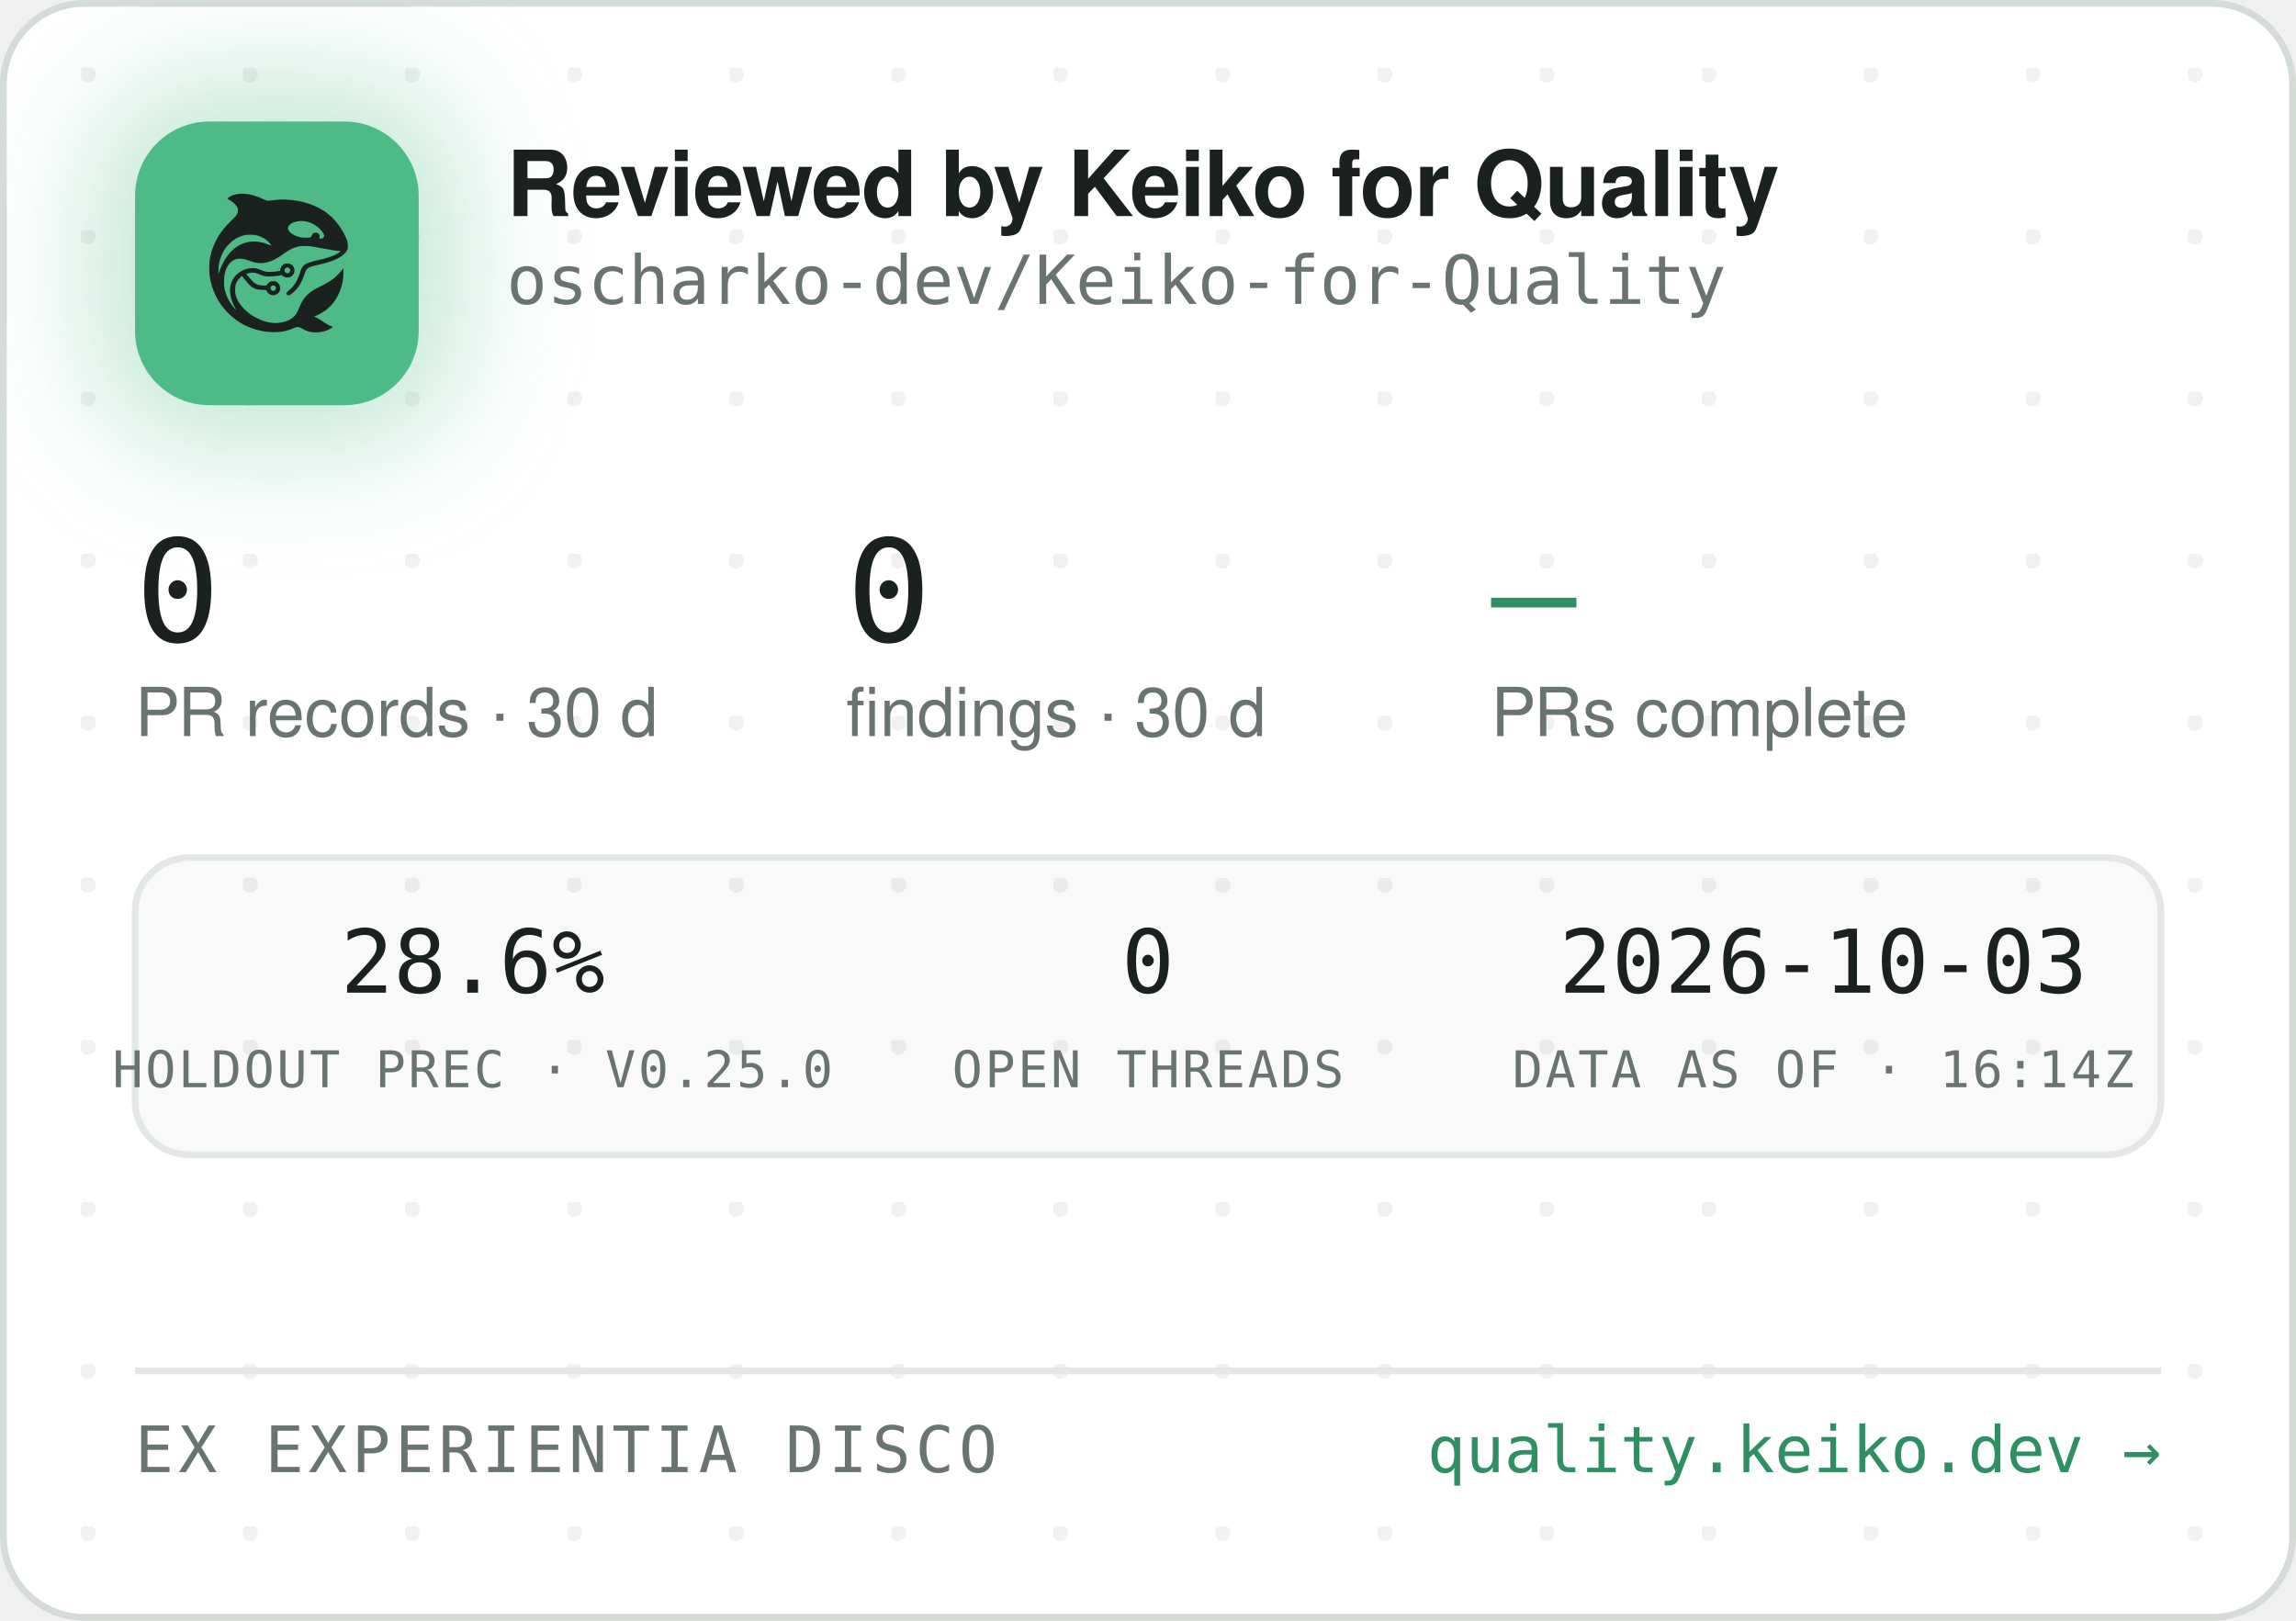
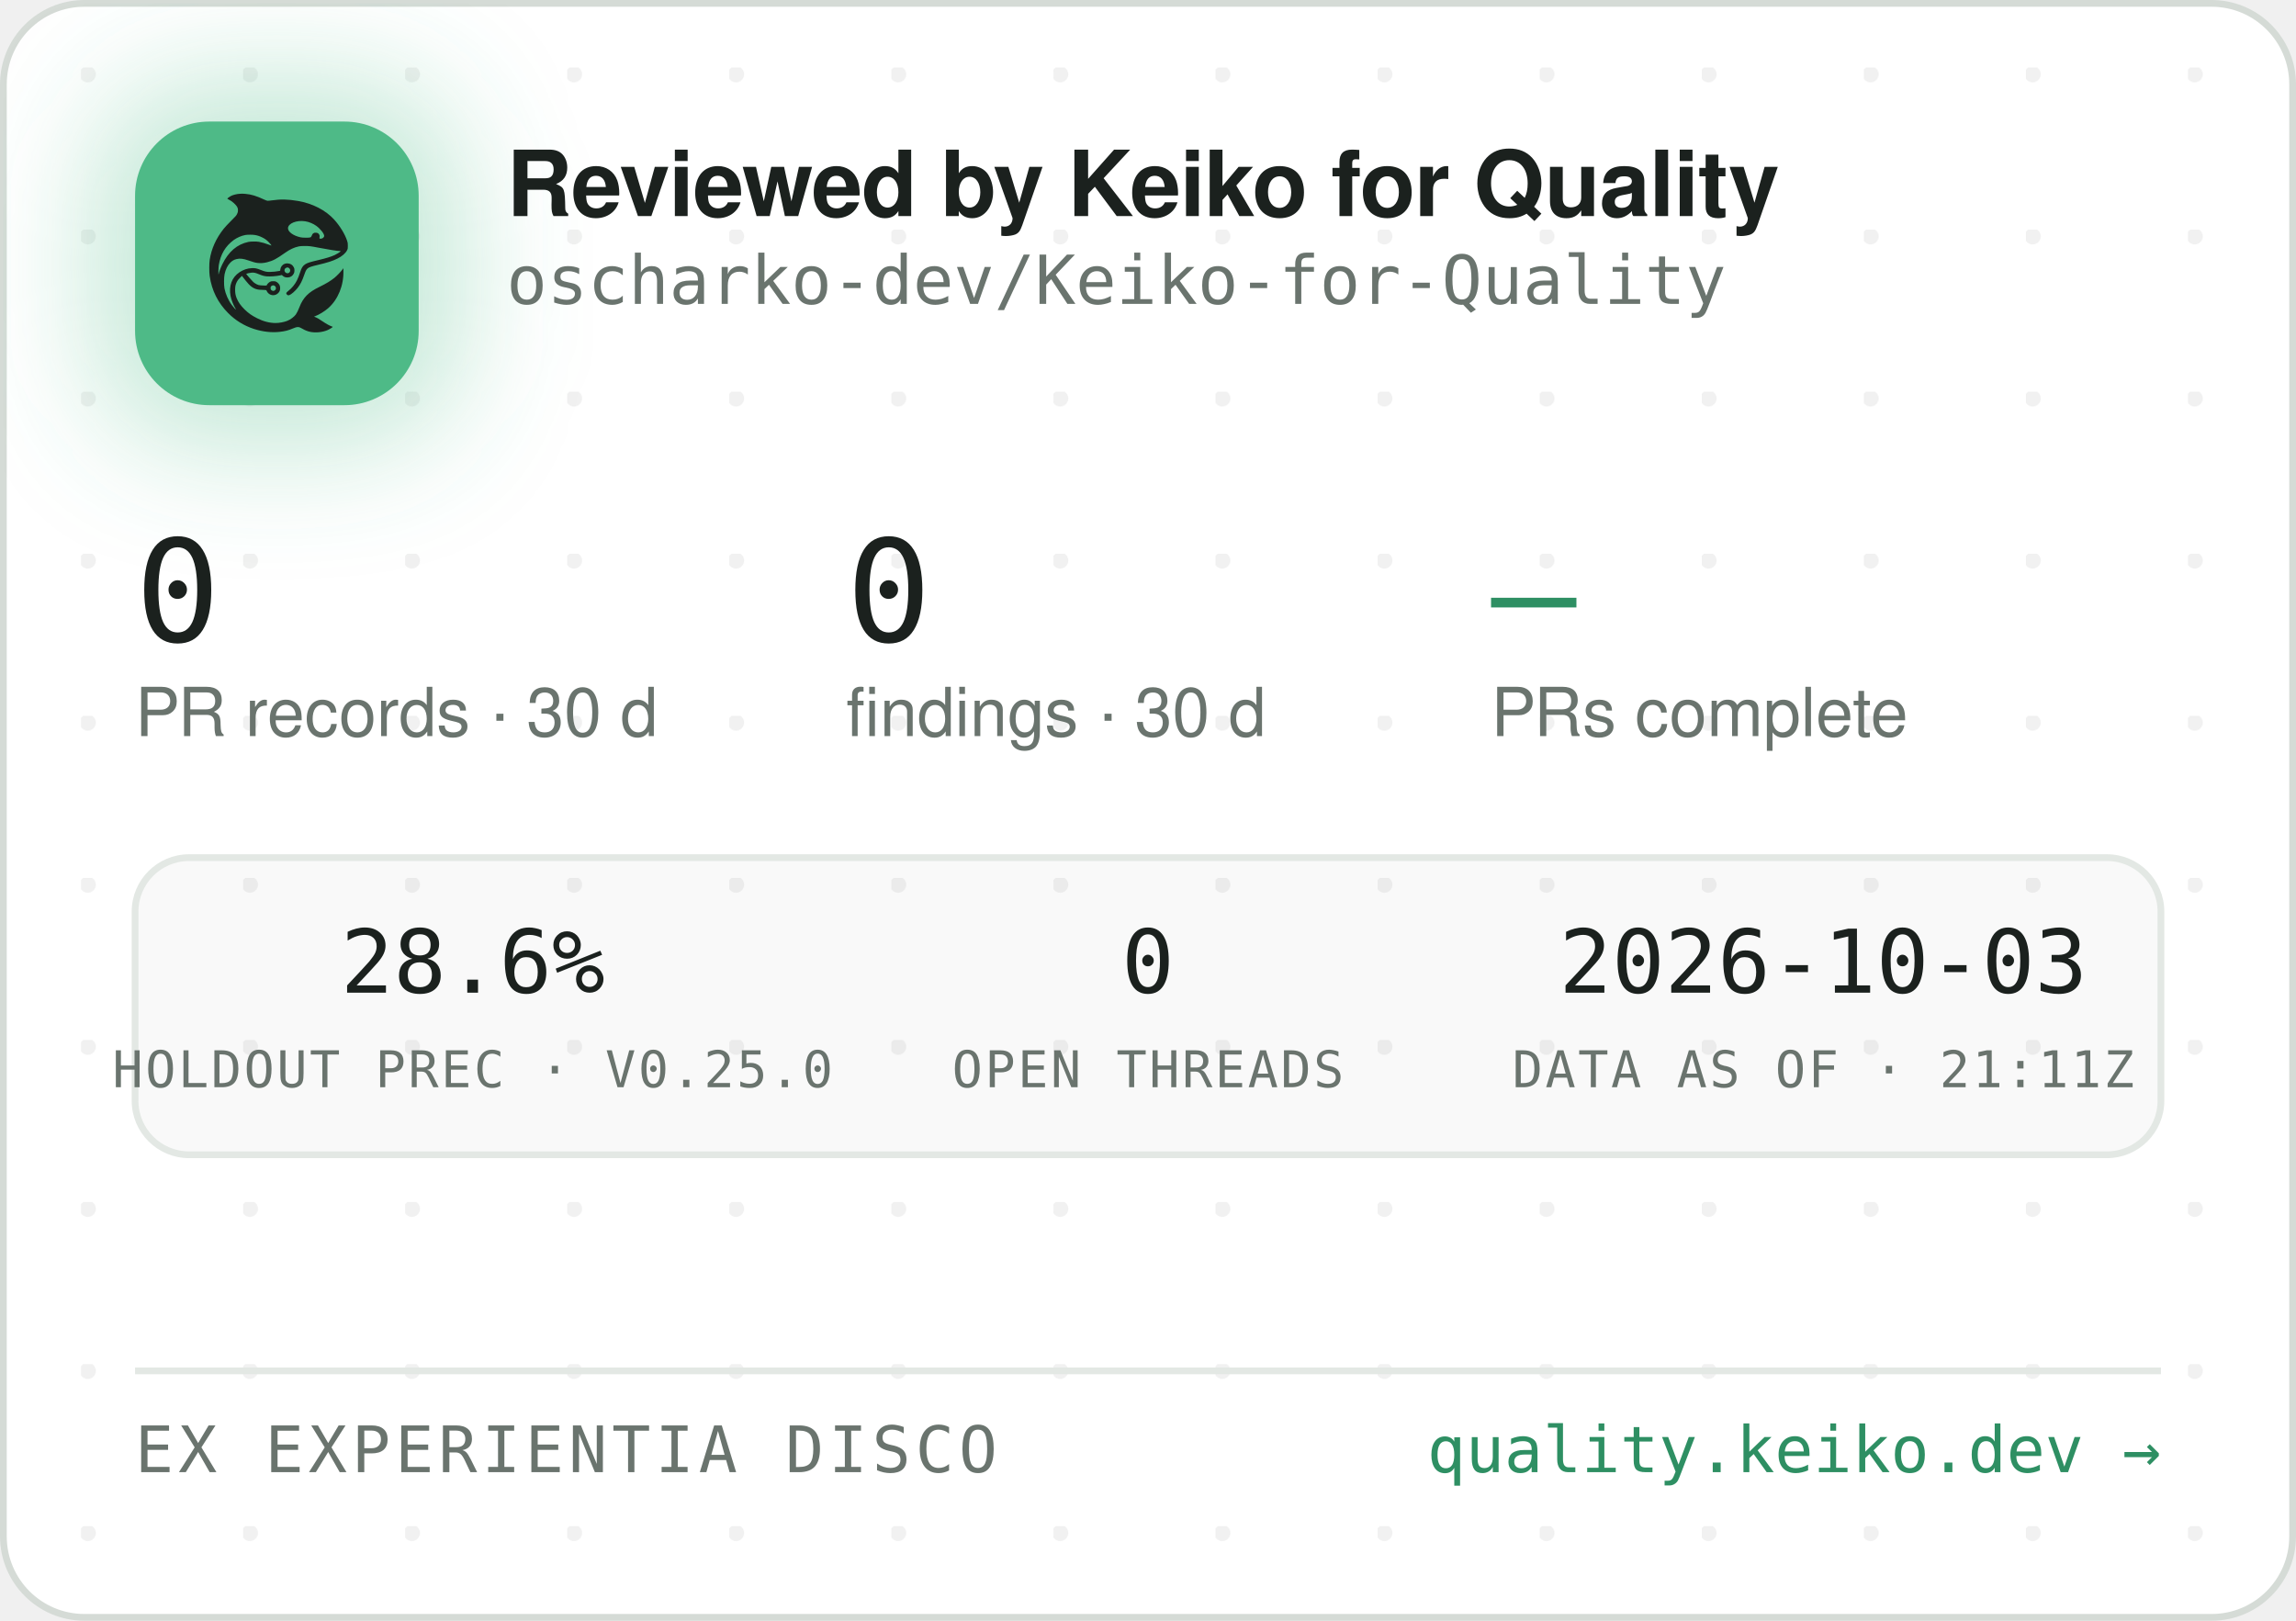
<svg xmlns="http://www.w3.org/2000/svg" width="340" height="240" viewBox="0 0 340 240" role="img" aria-label="Reviewed by Keiko for Quality — oscharko-dev/Keiko-for-Quality">
  <defs>
    <pattern id="dots" width="24" height="24" patternUnits="userSpaceOnUse" x="12" y="10">
      <circle cx="1" cy="1" r="1.2" fill="rgba(27,33,30,0.06)" />
    </pattern>
    <filter id="glow" x="-60%" y="-60%" width="220%" height="220%">
      <feGaussianBlur stdDeviation="9" />
    </filter>
    <clipPath id="card">
      <rect x="0.5" y="0.5" width="339" height="239" rx="12" />
    </clipPath>
  </defs>
  <rect x="0.5" y="0.5" width="339" height="239" rx="12" fill="#FFFFFF" stroke="#D5DBD6" />
  <rect x="0.5" y="0.5" width="339" height="239" rx="12" fill="url(#dots)" />
  <g clip-path="url(#card)">
    <rect x="14" y="12" width="54" height="54" rx="16" fill="rgba(78,186,135,0.35)" filter="url(#glow)" />
    <rect x="20" y="18" width="42" height="42" rx="11" fill="#4EBA87" />
    <g transform="translate(24,22) scale(0.03320312)">
      <g transform="translate(1024 0) scale(-1 1)">
        <g transform="translate(1024, 1024) scale(-0.1, -0.1)" fill="#1B211E" stroke="none">
          <path d="M3465 8223 c-144 -8 -314 -52 -408 -105 -69 -39 -146 -99 -146 -113 0 -5 30 -24 68 -42 146 -70 323 -229 377 -340 25 -49 29 -70 29 -138 -1 -72 -5 -88 -39 -160 -36 -75 -54 -95 -265 -305 -134 -132 -270 -279 -331 -355 -339 -425 -552 -896 -626 -1390 -25 -165 -25 -549 0 -720 92 -645 368 -1196 826 -1655 322 -324 710 -562 1145 -704 389 -126 793 -172 1155 -130 235 27 377 63 579 149 205 87 268 86 423 -7 102 -62 231 -115 335 -138 247 -56 562 -26 794 74 92 40 244 136 232 146 -4 3 -26 12 -48 19 -86 28 -246 116 -385 211 -162 112 -284 182 -357 207 l-48 17 40 15 c185 70 436 223 595 363 438 386 695 1014 678 1663 l-3 120 -50 -70 c-64 -90 -248 -280 -350 -362 -171 -136 -366 -255 -645 -391 -288 -140 -442 -243 -590 -391 -136 -137 -247 -316 -325 -526 -47 -127 -114 -262 -160 -326 -79 -107 -237 -224 -384 -283 -136 -55 -355 -96 -514 -96 -274 0 -548 71 -832 215 -242 123 -375 216 -553 389 -175 171 -287 332 -361 517 -44 114 -63 216 -63 359 0 152 17 233 74 350 35 70 59 102 136 179 l95 94 21 -29 c55 -75 219 -277 277 -338 171 -183 337 -256 582 -256 56 0 126 -3 155 -7 53 -6 54 -7 76 -57 30 -66 97 -128 172 -156 151 -57 318 11 395 160 33 62 34 193 3 261 -30 64 -88 125 -148 157 -44 23 -63 27 -141 27 -78 0 -97 -4 -140 -27 -58 -30 -131 -105 -141 -142 -6 -25 -8 -26 -93 -26 -47 0 -131 5 -186 10 -87 8 -111 15 -182 51 -45 22 -109 66 -143 96 -59 53 -326 361 -319 367 14 11 179 47 241 52 102 9 177 -7 318 -66 158 -66 243 -89 357 -99 157 -12 413 5 582 40 l93 19 44 -39 c59 -52 135 -75 228 -69 117 8 212 72 262 176 23 47 28 71 28 138 0 70 -4 89 -29 138 -55 110 -145 167 -270 174 -65 3 -91 0 -137 -18 -107 -40 -183 -140 -195 -257 l-6 -52 -51 -11 c-104 -23 -285 -41 -411 -42 -149 -1 -211 12 -402 88 -186 74 -256 88 -403 81 -193 -8 -377 -70 -546 -182 -342 -228 -485 -611 -399 -1064 30 -157 119 -388 209 -541 20 -35 35 -64 33 -66 -8 -8 -111 108 -190 214 -154 206 -278 489 -324 737 -28 154 -25 492 6 635 46 216 133 391 256 514 82 82 161 128 271 156 152 39 300 23 529 -57 217 -76 308 -101 410 -114 137 -17 284 -7 426 30 272 70 414 145 809 425 217 153 399 238 610 283 64 14 129 18 265 18 197 0 269 -9 615 -76 461 -89 843 -149 952 -149 41 0 41 0 23 -20 -28 -31 -169 -119 -254 -158 -167 -77 -388 -145 -716 -222 -399 -93 -508 -128 -608 -194 -102 -68 -160 -160 -217 -346 -35 -115 -102 -286 -149 -378 -85 -168 -227 -341 -377 -458 -105 -82 -115 -107 -69 -162 29 -34 65 -44 109 -29 86 29 261 181 371 322 126 162 201 309 295 581 61 176 90 232 145 283 62 57 163 93 470 165 439 104 640 169 863 278 206 100 368 240 434 375 32 67 33 71 33 198 -1 120 -3 138 -34 229 -98 294 -319 655 -573 936 -381 421 -968 723 -1618 834 -448 76 -767 83 -1169 25 -80 -12 -165 -19 -190 -17 -26 3 -90 26 -146 53 -343 162 -576 233 -842 255 -114 9 -141 10 -248 3z m2926 -1227 c164 -27 346 -102 485 -202 181 -129 354 -348 354 -448 0 -64 -75 -126 -154 -126 -60 0 -63 4 -52 70 8 50 7 65 -9 100 -29 64 -74 93 -151 98 -54 4 -70 1 -107 -21 -42 -25 -61 -52 -91 -129 -25 -64 -55 -73 -246 -73 -121 0 -187 5 -248 18 -318 70 -556 242 -556 402 0 218 388 374 775 311z m-2249 -611 c119 -21 208 -50 321 -106 114 -56 177 -100 266 -184 67 -63 157 -173 148 -181 -2 -3 -61 18 -130 45 -131 52 -298 100 -427 122 -113 20 -367 17 -470 -4 -502 -106 -885 -433 -1160 -992 -70 -142 -160 -379 -160 -424 0 -9 -5 -23 -11 -31 -13 -19 -5 316 10 410 80 482 295 846 661 1117 145 107 350 197 522 228 100 18 326 18 430 0z m1485 -1456 c95 -36 119 -159 42 -223 -78 -66 -209 -1 -209 104 0 60 33 100 99 121 36 10 36 10 68 -2z m-591 -822 c29 -26 37 -42 40 -77 6 -54 -9 -86 -55 -117 -41 -28 -70 -29 -119 -4 -44 22 -62 55 -62 112 0 51 13 75 53 99 50 31 101 26 143 -13z" />
        </g>
      </g>
    </g>
    <text x="75" y="32" font-family="-apple-system,'Segoe UI',Helvetica,Arial,sans-serif" font-size="13.5" font-weight="650" letter-spacing="-0.14" fill="#1B211E">Reviewed by Keiko for Quality</text>
    <text x="75" y="45" font-family="'JetBrains Mono',SFMono-Regular,Consolas,Menlo,monospace" font-size="10" fill="#6A746E">oscharko-dev/Keiko-for-Quality</text>
    <text x="20" y="95" font-family="'JetBrains Mono',SFMono-Regular,Consolas,Menlo,monospace" font-size="21" fill="#1B211E">0</text>
    <text x="20" y="109" font-family="-apple-system,'Segoe UI',Helvetica,Arial,sans-serif" font-size="10" fill="#6A746E">PR records · 30 d</text>
    <text x="125.3" y="95" font-family="'JetBrains Mono',SFMono-Regular,Consolas,Menlo,monospace" font-size="21" fill="#1B211E">0</text>
    <text x="125.3" y="109" font-family="-apple-system,'Segoe UI',Helvetica,Arial,sans-serif" font-size="10" fill="#6A746E">findings · 30 d</text>
    <text x="220.8" y="95" font-family="'JetBrains Mono',SFMono-Regular,Consolas,Menlo,monospace" font-size="21" fill="#2E8F63">—</text>
    <text x="220.8" y="109" font-family="-apple-system,'Segoe UI',Helvetica,Arial,sans-serif" font-size="10" fill="#6A746E">PRs complete</text>
    <rect x="20" y="127" width="300" height="44" rx="8" fill="rgba(27,33,30,0.025)" stroke="#E3E8E4" />
    <text x="70" y="147" text-anchor="middle" font-family="'JetBrains Mono',SFMono-Regular,Consolas,Menlo,monospace" font-size="13" fill="#1B211E">28.6%</text>
    <text x="70" y="161" text-anchor="middle" font-family="'JetBrains Mono',SFMono-Regular,Consolas,Menlo,monospace" font-size="7.5" letter-spacing="0.35" fill="#6A746E">HOLDOUT PREC · V0.25.0</text>
    <text x="170" y="147" text-anchor="middle" font-family="'JetBrains Mono',SFMono-Regular,Consolas,Menlo,monospace" font-size="13" fill="#1B211E">0</text>
    <text x="170" y="161" text-anchor="middle" font-family="'JetBrains Mono',SFMono-Regular,Consolas,Menlo,monospace" font-size="7.5" letter-spacing="0.35" fill="#6A746E">OPEN THREADS</text>
    <text x="270" y="147" text-anchor="middle" font-family="'JetBrains Mono',SFMono-Regular,Consolas,Menlo,monospace" font-size="13" fill="#1B211E">2026-10-03</text>
-     <text x="270" y="161" text-anchor="middle" font-family="'JetBrains Mono',SFMono-Regular,Consolas,Menlo,monospace" font-size="7.5" letter-spacing="0.35" fill="#6A746E">DATA AS OF · 16:14Z</text>
+     <text x="270" y="161" text-anchor="middle" font-family="'JetBrains Mono',SFMono-Regular,Consolas,Menlo,monospace" font-size="7.5" letter-spacing="0.35" fill="#6A746E">DATA AS OF · 21:11Z</text>
    <line x1="20" y1="203" x2="320" y2="203" stroke="#E3E8E4" />
    <text x="20" y="218" font-family="'JetBrains Mono',SFMono-Regular,Consolas,Menlo,monospace" font-size="9.5" letter-spacing="0.7" fill="#6A746E">EX EXPERIENTIA DISCO</text>
    <text x="320" y="218" text-anchor="end" font-family="'JetBrains Mono',SFMono-Regular,Consolas,Menlo,monospace" font-size="9.5" fill="#2E8F63">quality.keiko.dev →</text>
  </g>
</svg>
